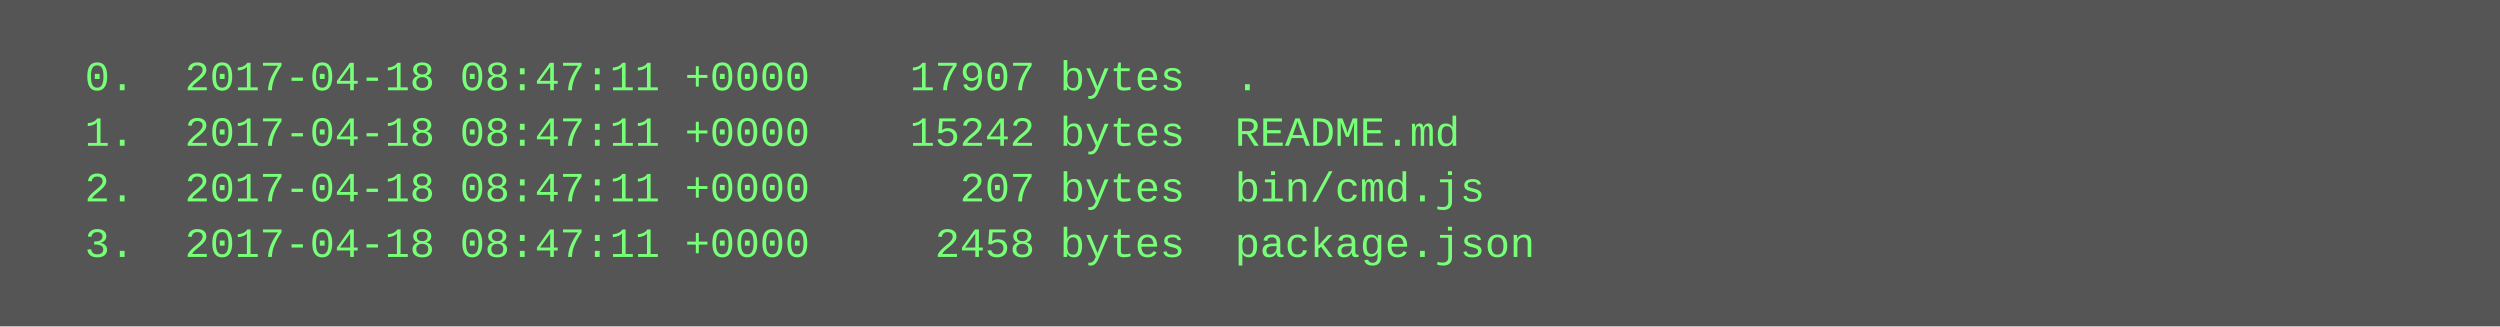
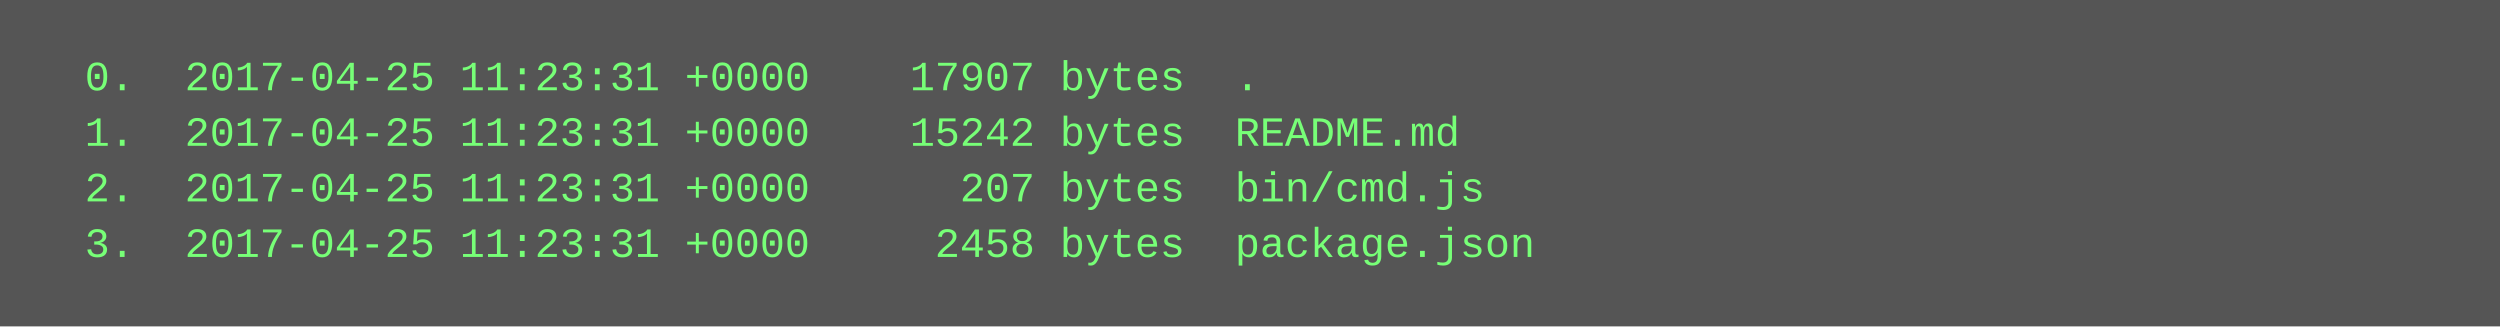
<svg xmlns="http://www.w3.org/2000/svg" height="94" width="720">
  <rect height="94" fill="#555" width="720" />
  <text fill="#7f7" font-family="Courier New" font-size="12" xml:space="preserve">
-     <tspan x="10" y="26">  0.  2017-04-18 08:47:11 +0000    17907 bytes  .</tspan>
-     <tspan x="10" y="42">  1.  2017-04-18 08:47:11 +0000    15242 bytes  README.md</tspan>
-     <tspan x="10" y="58">  2.  2017-04-18 08:47:11 +0000      207 bytes  bin/cmd.js</tspan>
-     <tspan x="10" y="74">  3.  2017-04-18 08:47:11 +0000     2458 bytes  package.json</tspan>
+     <tspan x="10" y="26">  0.  2017-04-25 11:23:31 +0000    17907 bytes  .</tspan>
+     <tspan x="10" y="42">  1.  2017-04-25 11:23:31 +0000    15242 bytes  README.md</tspan>
+     <tspan x="10" y="58">  2.  2017-04-25 11:23:31 +0000      207 bytes  bin/cmd.js</tspan>
+     <tspan x="10" y="74">  3.  2017-04-25 11:23:31 +0000     2458 bytes  package.json</tspan>
  </text>
</svg>
